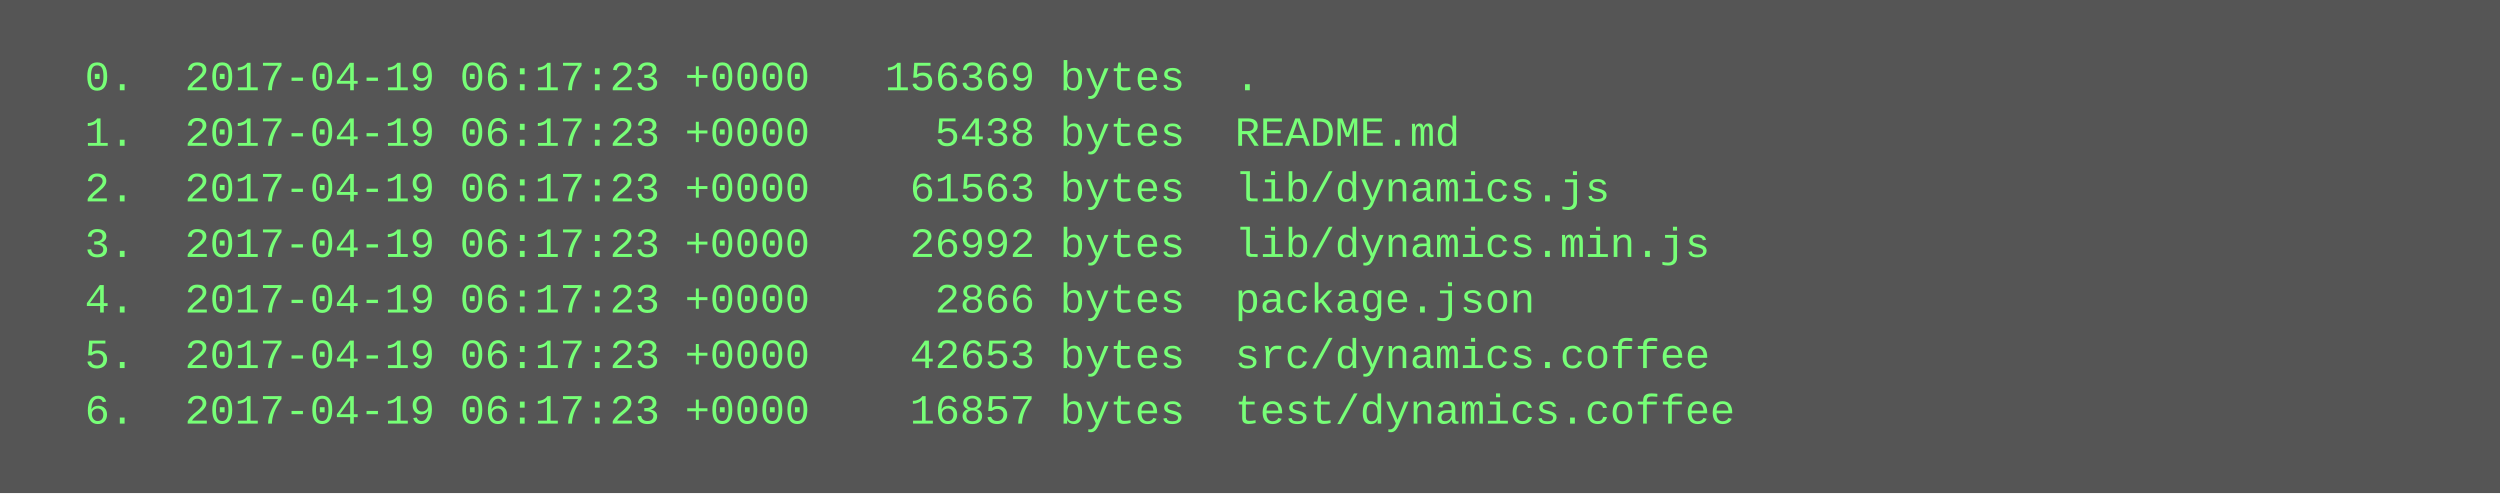
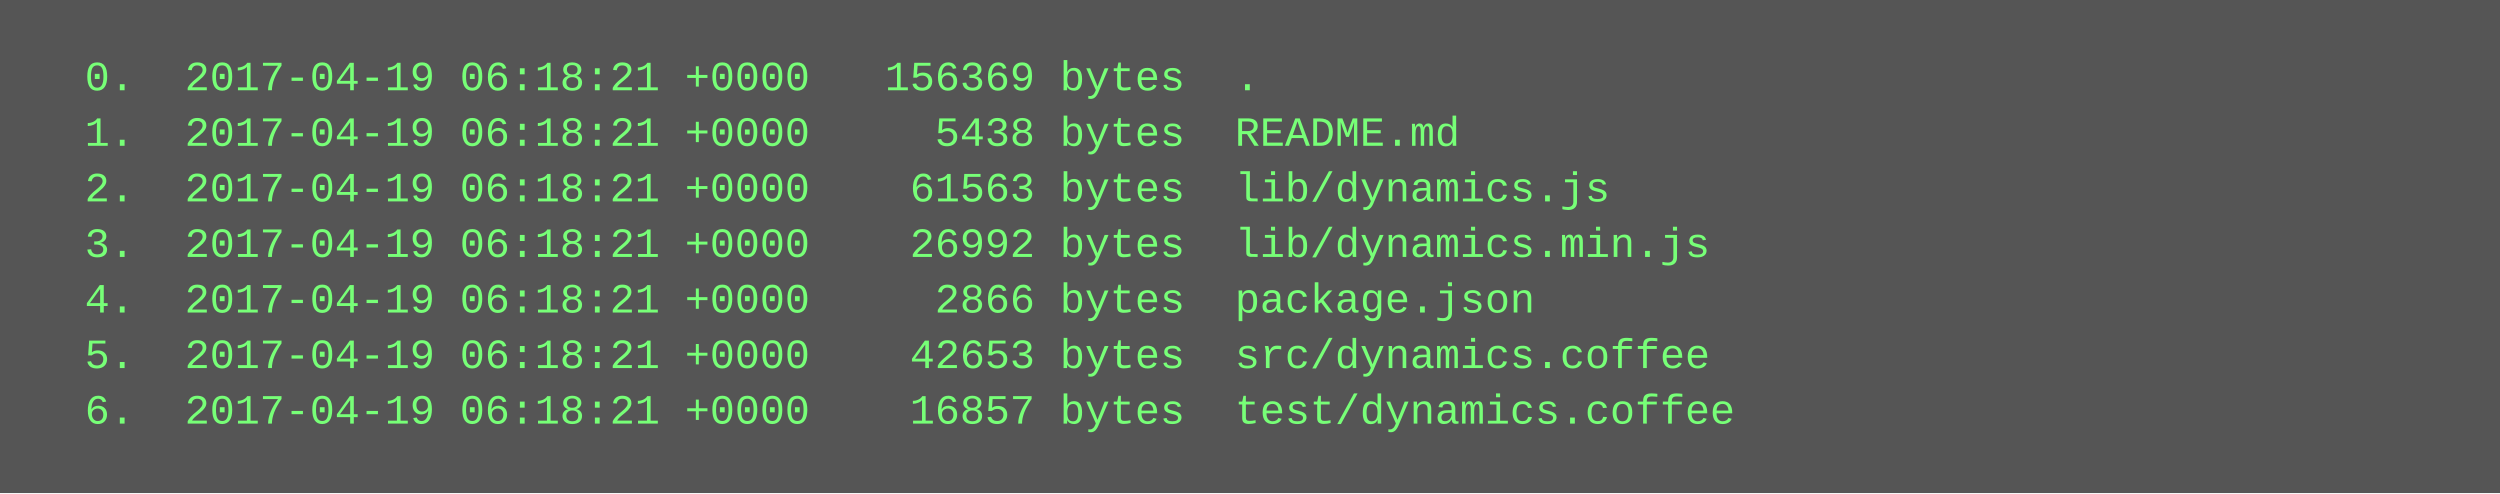
<svg xmlns="http://www.w3.org/2000/svg" height="142" width="720">
  <rect height="142" fill="#555" width="720" />
  <text fill="#7f7" font-family="Courier New" font-size="12" xml:space="preserve">
-     <tspan x="10" y="26">  0.  2017-04-19 06:17:23 +0000   156369 bytes  .</tspan>
-     <tspan x="10" y="42">  1.  2017-04-19 06:17:23 +0000     5438 bytes  README.md</tspan>
-     <tspan x="10" y="58">  2.  2017-04-19 06:17:23 +0000    61563 bytes  lib/dynamics.js</tspan>
-     <tspan x="10" y="74">  3.  2017-04-19 06:17:23 +0000    26992 bytes  lib/dynamics.min.js</tspan>
-     <tspan x="10" y="90">  4.  2017-04-19 06:17:23 +0000     2866 bytes  package.json</tspan>
-     <tspan x="10" y="106">  5.  2017-04-19 06:17:23 +0000    42653 bytes  src/dynamics.coffee</tspan>
-     <tspan x="10" y="122">  6.  2017-04-19 06:17:23 +0000    16857 bytes  test/dynamics.coffee</tspan>
+     <tspan x="10" y="26">  0.  2017-04-19 06:18:21 +0000   156369 bytes  .</tspan>
+     <tspan x="10" y="42">  1.  2017-04-19 06:18:21 +0000     5438 bytes  README.md</tspan>
+     <tspan x="10" y="58">  2.  2017-04-19 06:18:21 +0000    61563 bytes  lib/dynamics.js</tspan>
+     <tspan x="10" y="74">  3.  2017-04-19 06:18:21 +0000    26992 bytes  lib/dynamics.min.js</tspan>
+     <tspan x="10" y="90">  4.  2017-04-19 06:18:21 +0000     2866 bytes  package.json</tspan>
+     <tspan x="10" y="106">  5.  2017-04-19 06:18:21 +0000    42653 bytes  src/dynamics.coffee</tspan>
+     <tspan x="10" y="122">  6.  2017-04-19 06:18:21 +0000    16857 bytes  test/dynamics.coffee</tspan>
  </text>
</svg>
